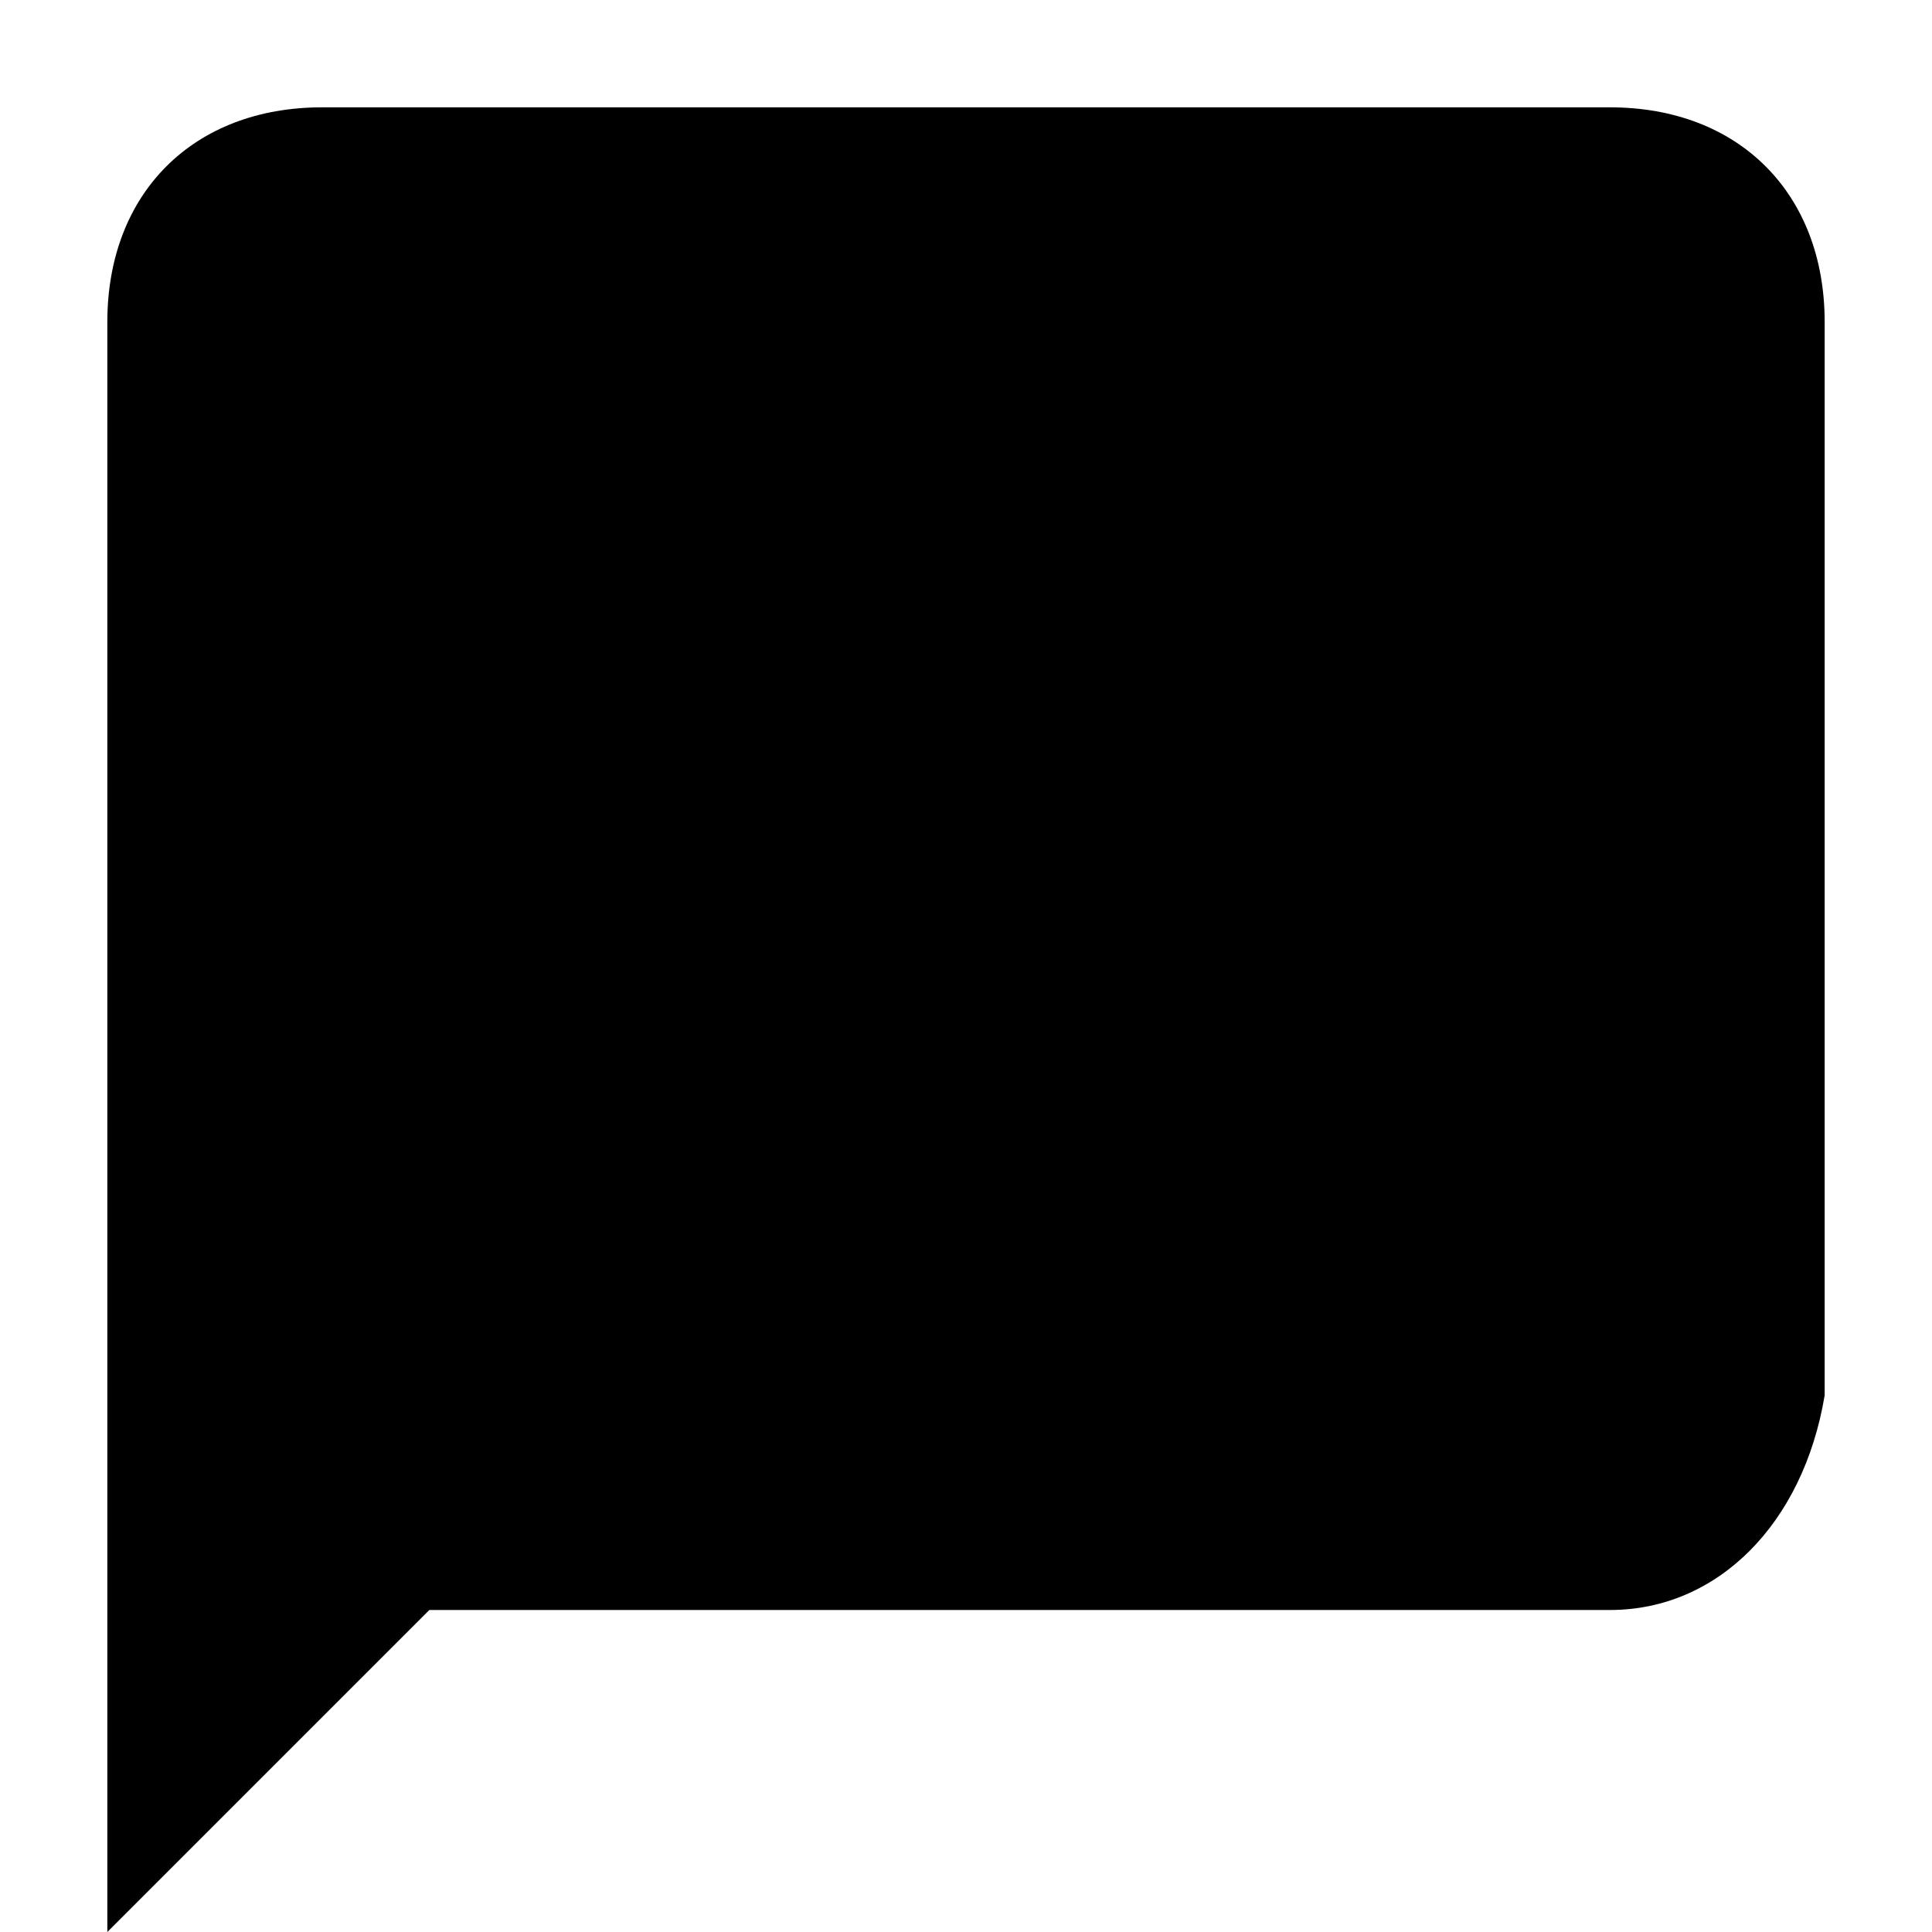
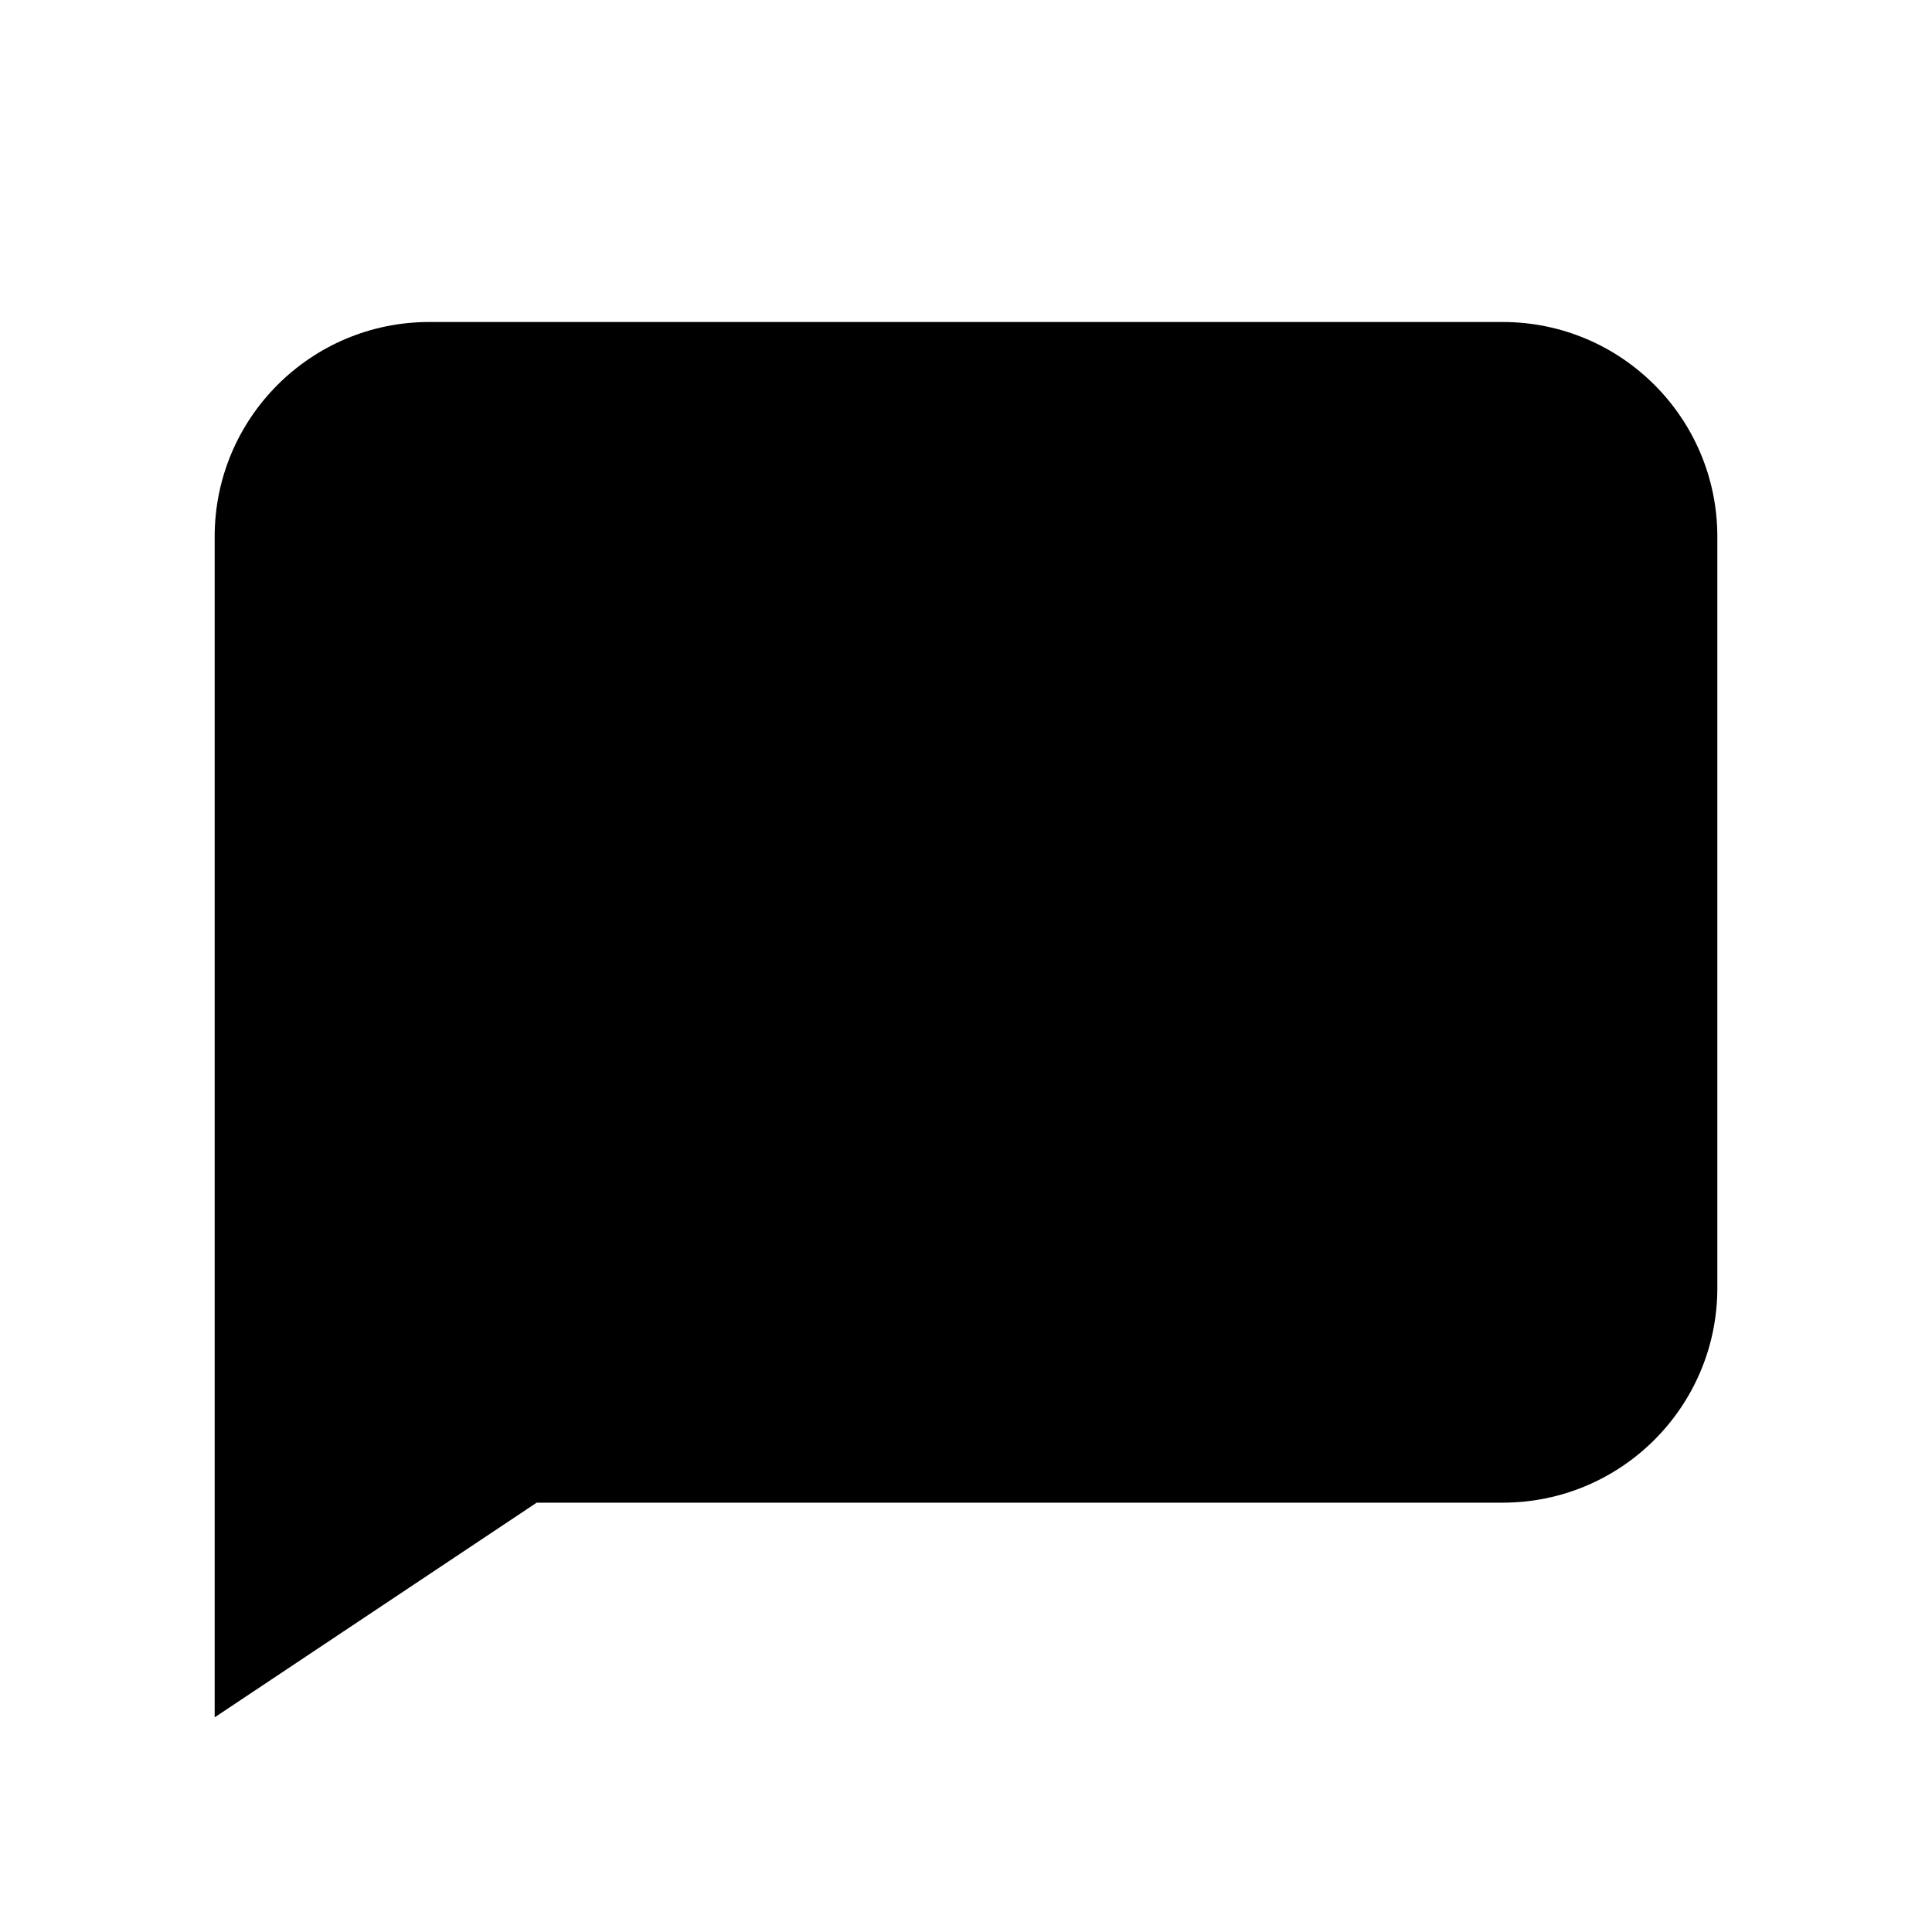
<svg role="icon" class="svg-icon iconSpeechBubble" width="18" height="18" viewBox="0 0 18 18">
-   <path d="M15 1H3c-1.2 0-2 .8-2 2v15l3-3h11c1 0 1.8-.8 2-2V3c0-1.2-.8-2-2-2z" />
+   <path d="M4 3h10a2 2 0 0 1 2 2v7a2 2 0 0 1-2 2H2V5a2 2 0 0 1 2-2zM2 14h3l-3 2v-2z" />
</svg>
